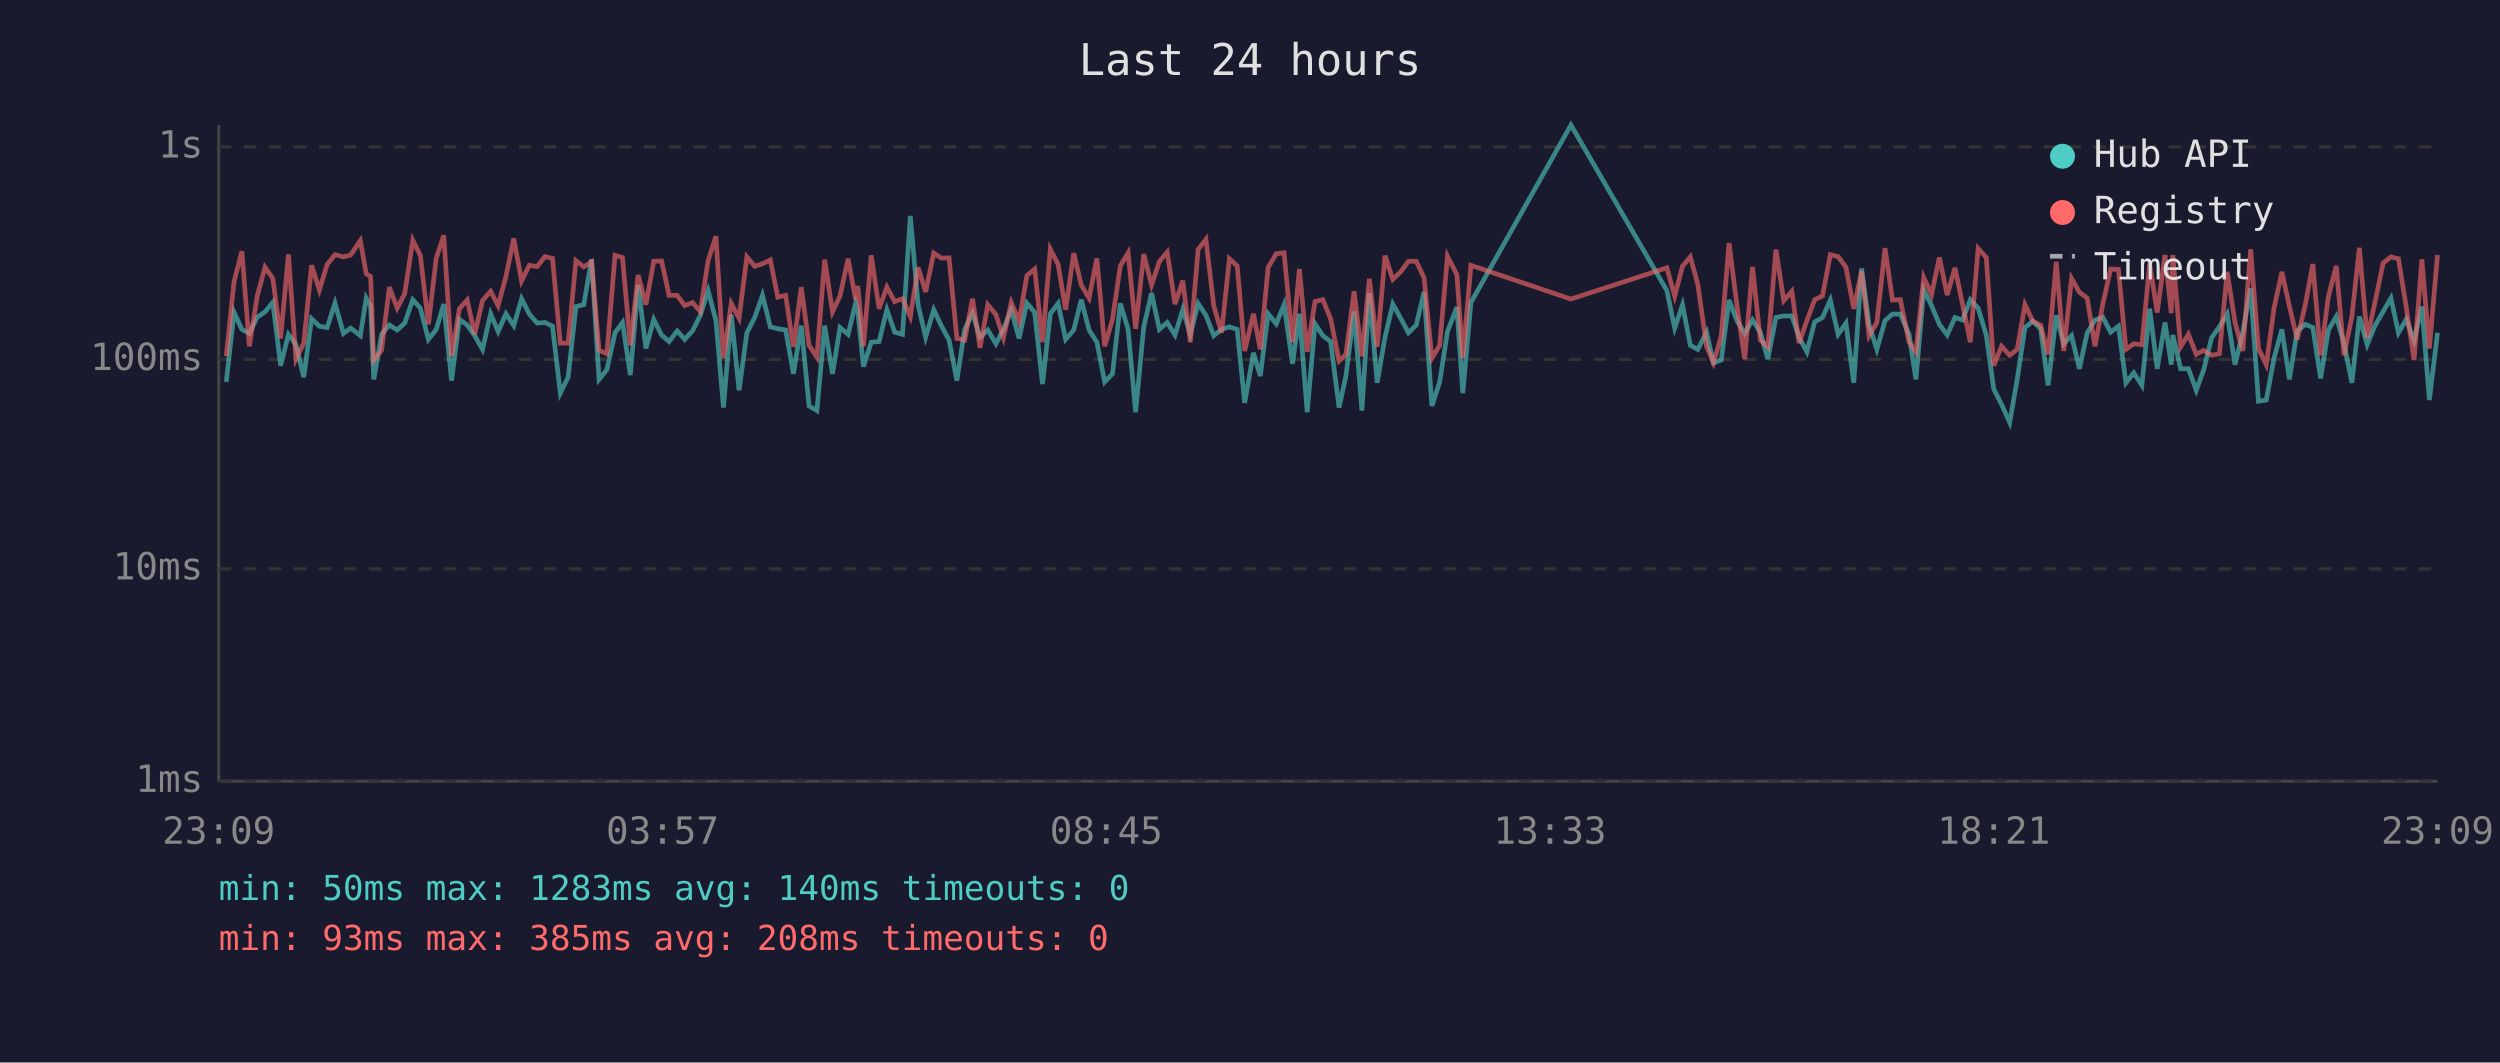
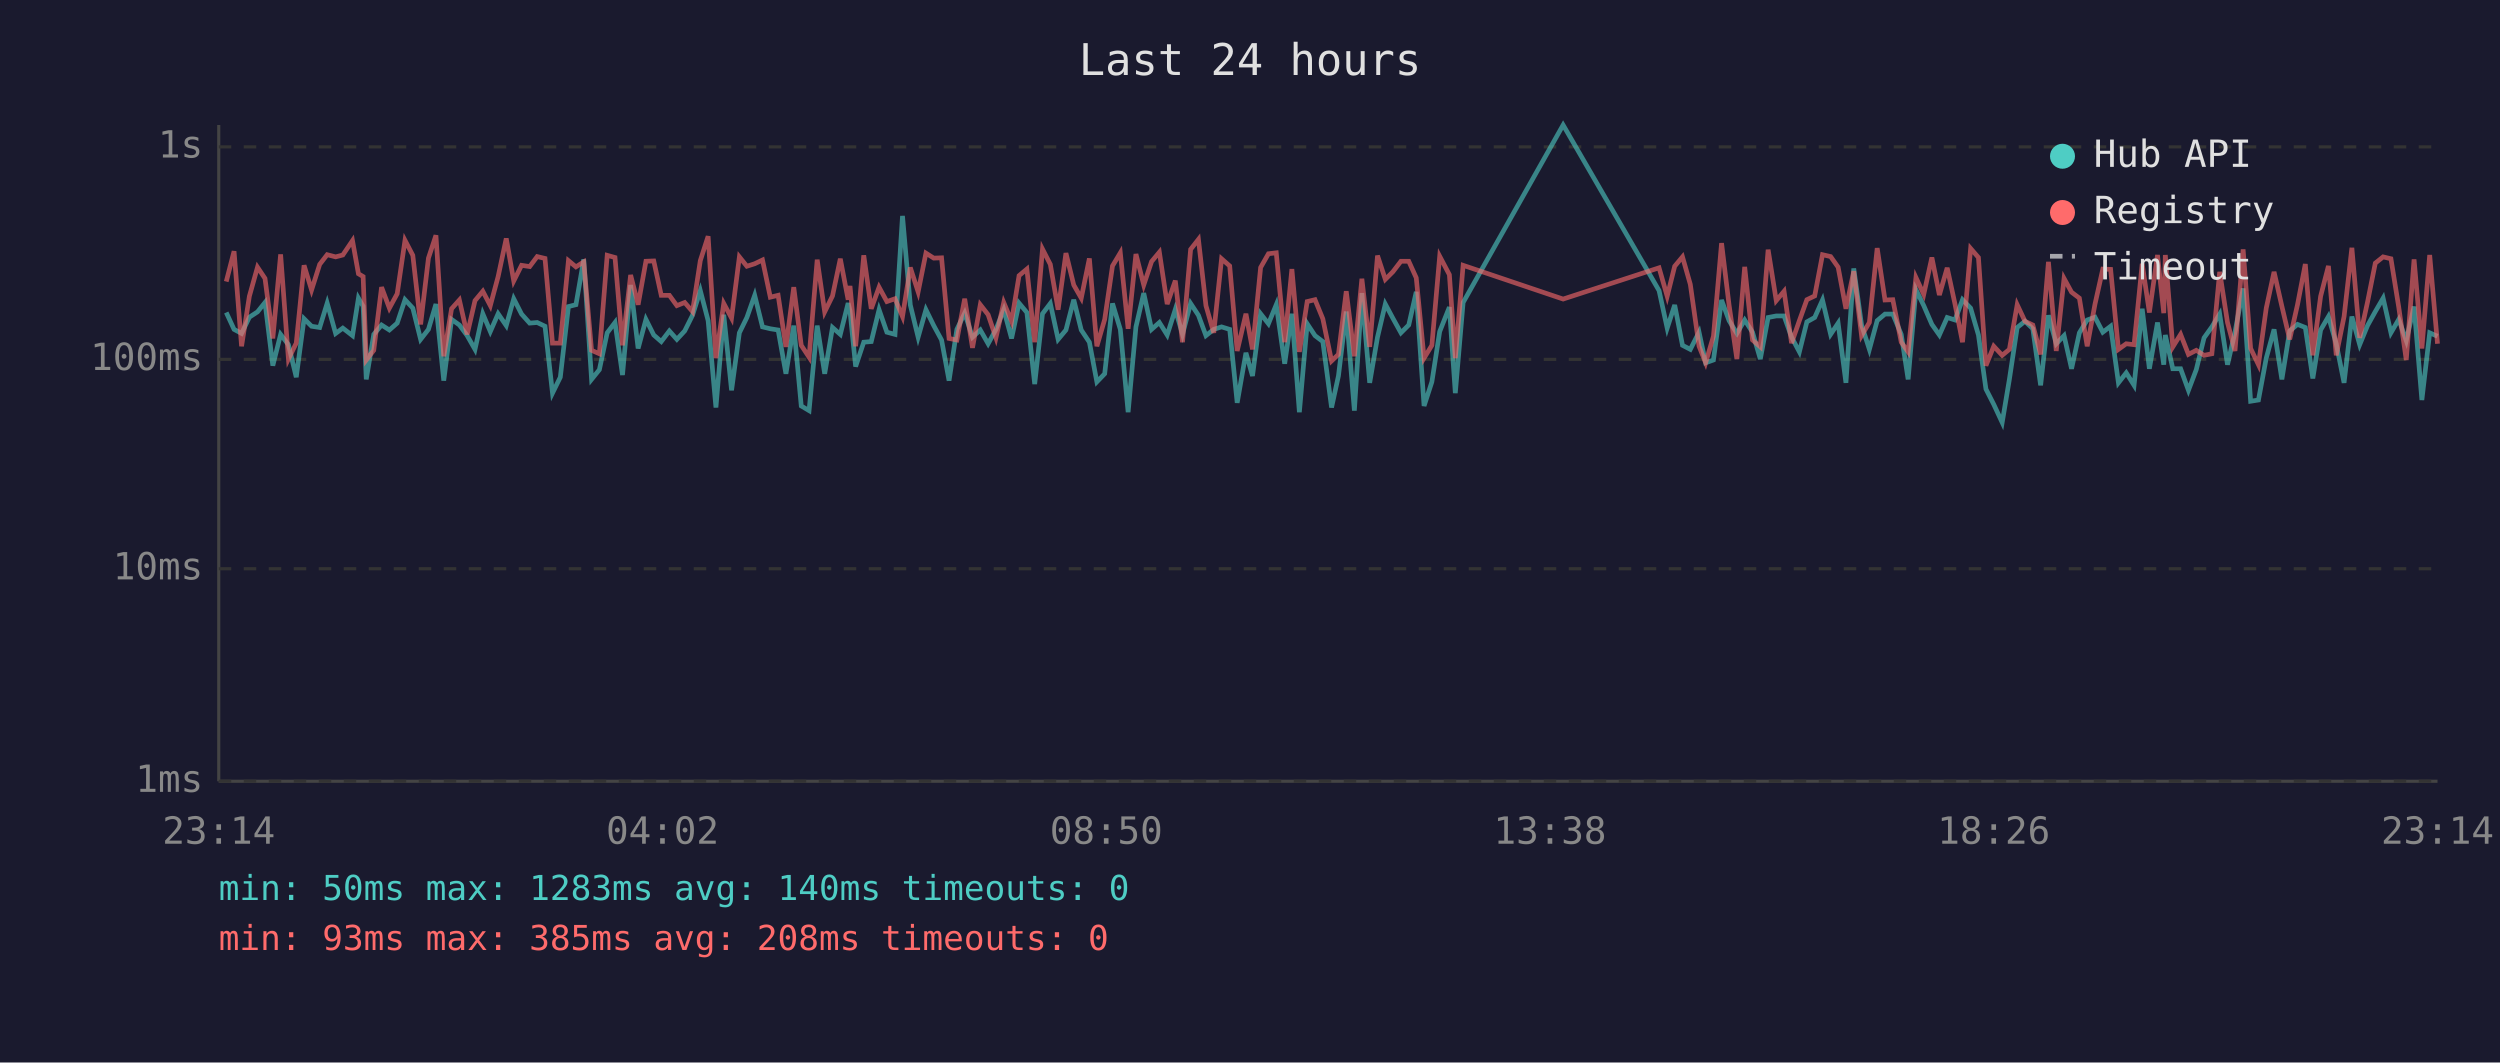
<svg xmlns="http://www.w3.org/2000/svg" viewBox="0 0 800 340" font-family="monospace" font-size="12">
  <rect width="800" height="340" fill="#1a1a2e" />
  <text x="400" y="24" fill="#e0e0e0" font-size="14" text-anchor="middle">Last 24 hours</text>
  <line x1="70" y1="40" x2="70" y2="250" stroke="#444" stroke-width="1" />
  <line x1="70" y1="250" x2="780" y2="250" stroke="#444" stroke-width="1" />
  <line x1="70" y1="250" x2="780" y2="250" stroke="#333" stroke-width="1" stroke-dasharray="4" />
  <text x="65" y="250" fill="#888" text-anchor="end" dominant-baseline="middle">1ms</text>
  <line x1="70" y1="182" x2="780" y2="182" stroke="#333" stroke-width="1" stroke-dasharray="4" />
  <text x="65" y="182" fill="#888" text-anchor="end" dominant-baseline="middle">10ms</text>
  <line x1="70" y1="115" x2="780" y2="115" stroke="#333" stroke-width="1" stroke-dasharray="4" />
  <text x="65" y="115" fill="#888" text-anchor="end" dominant-baseline="middle">100ms</text>
  <line x1="70" y1="47" x2="780" y2="47" stroke="#333" stroke-width="1" stroke-dasharray="4" />
  <text x="65" y="47" fill="#888" text-anchor="end" dominant-baseline="middle">1s</text>
-   <text x="70" y="270" fill="#888" text-anchor="middle">23:09</text>
-   <text x="212" y="270" fill="#888" text-anchor="middle">03:57</text>
-   <text x="354" y="270" fill="#888" text-anchor="middle">08:45</text>
-   <text x="496" y="270" fill="#888" text-anchor="middle">13:33</text>
-   <text x="638" y="270" fill="#888" text-anchor="middle">18:21</text>
-   <text x="780" y="270" fill="#888" text-anchor="middle">23:09</text>
-   <polyline points="72.4,122.2 74.9,100.0 77.4,105.4 79.8,106.7 82.3,101.5 84.8,99.8 87.3,96.8 89.8,117.0 92.3,107.0 94.7,110.3 97.2,120.7 99.7,102.0 102.2,104.4 104.7,104.8 107.2,97.0 109.9,106.7 112.2,105.0 115.3,107.4 117.2,95.4 118.6,98.0 119.6,121.4 122.1,107.0 124.6,104.0 127.1,105.6 129.5,103.4 132.1,95.9 134.5,98.6 137.1,108.6 139.6,105.4 142.0,97.3 144.5,121.8 147.0,102.2 149.5,104.0 151.9,107.4 154.4,111.8 157.0,100.4 159.4,106.1 161.9,100.4 164.4,104.2 166.9,95.6 169.4,100.5 171.9,103.4 174.4,103.2 176.8,104.4 179.3,125.8 181.8,120.7 184.3,98.1 186.8,97.5 189.3,83.0 191.7,121.4 194.2,118.3 196.8,106.5 199.2,103.2 201.7,120.0 204.2,91.2 206.7,111.5 209.2,102.2 211.7,107.2 214.1,109.3 216.7,105.9 219.1,108.6 221.6,105.9 224.1,100.9 226.6,93.0 229.1,102.6 231.5,130.4 234.0,100.7 236.5,124.9 239.0,106.5 241.5,101.6 244.0,94.5 246.5,104.6 248.9,105.2 251.4,105.6 253.9,119.6 256.4,104.2 258.9,129.9 261.4,131.4 263.9,104.2 266.4,119.6 268.8,104.8 271.4,107.0 273.8,97.0 274.5,99.5 276.3,117.3 278.8,109.5 281.3,109.3 283.8,99.1 286.3,106.3 288.8,107.0 291.3,69.1 293.8,97.6 296.2,107.9 298.8,99.1 301.2,104.2 303.7,108.8 306.2,121.8 308.7,105.4 311.2,100.2 313.6,107.9 316.1,105.6 318.7,110.0 321.1,105.4 323.6,99.1 326.1,108.3 328.6,97.0 331.1,100.0 333.6,122.9 336.1,100.4 338.6,97.1 341.0,108.6 343.6,105.6 346.0,95.9 348.5,105.6 351.0,109.5 353.5,122.2 356.0,119.6 358.5,97.1 361.0,105.4 363.4,131.9 366.0,104.6 368.5,93.8 371.0,105.4 373.5,103.2 376.0,107.2 378.5,99.0 380.9,107.0 383.4,97.1 385.9,100.9 388.4,107.4 390.9,105.4 393.4,104.6 395.9,105.4 398.3,128.9 401.1,112.9 403.3,120.3 405.8,100.4 408.4,103.6 410.9,97.5 413.6,116.4 415.8,100.4 418.3,131.9 420.8,103.6 423.3,107.4 425.8,109.3 428.5,130.4 430.7,120.3 433.3,99.7 435.8,131.4 438.2,93.8 440.7,122.5 443.2,107.9 445.7,97.3 448.2,101.8 450.7,106.5 453.2,104.0 455.7,93.4 458.2,129.9 460.7,122.2 463.2,106.1 466.2,98.3 468.1,125.8 470.7,96.8 502.7,40.0 533.4,93.0 535.9,105.0 538.4,97.6 540.9,110.5 543.3,111.8 546.1,106.3 548.3,116.1 550.8,115.2 553.3,96.0 555.8,102.6 558.3,106.7 560.8,102.4 563.3,106.3 565.7,114.9 568.3,101.6 570.8,101.1 573.4,101.1 575.7,107.9 578.2,112.6 580.7,103.0 583.2,101.6 585.7,96.0 588.2,107.0 590.7,103.4 593.2,122.5 595.7,85.9 598.1,104.0 600.6,111.8 603.2,102.6 605.6,100.5 608.1,100.5 610.9,107.0 613.1,121.4 615.6,92.7 618.1,97.8 620.6,103.8 623.1,107.2 625.6,101.6 628.0,102.4 630.5,95.9 633.0,98.6 635.6,107.2 638.0,124.5 640.5,129.4 643.1,135.2 645.5,121.4 648.0,104.8 650.5,102.8 653.0,105.2 655.4,123.3 658.0,100.9 660.4,110.0 662.9,107.4 665.4,118.0 667.9,106.5 670.4,102.4 672.9,101.5 675.4,106.3 677.9,104.4 680.3,122.5 682.8,119.3 685.4,123.3 687.9,98.8 690.3,118.0 692.8,103.2 694.8,116.7 695.3,107.2 697.8,118.0 700.3,118.0 702.8,124.9 705.2,118.3 707.7,108.1 710.2,104.6 712.7,100.5 715.2,116.7 717.7,106.3 720.2,92.3 722.7,128.4 725.2,128.0 727.7,114.6 730.2,105.4 732.6,121.4 735.1,105.9 737.7,103.8 740.1,104.8 742.6,121.1 745.1,105.6 747.6,101.3 750.1,110.0 752.6,122.5 755.0,101.3 757.5,110.3 760.0,104.2 762.6,99.7 765.1,95.4 767.5,106.5 770.0,102.2 772.5,109.0 775.0,98.1 777.4,128.0 780.0,106.5" fill="none" stroke="#4ecdc4" stroke-width="1.5" opacity="0.6" />
-   <polyline points="72.4,114.0 74.9,90.1 77.4,80.4 79.8,110.8 82.3,94.8 84.8,85.5 87.3,89.1 89.8,108.3 92.3,81.4 94.7,114.9 97.2,109.8 99.7,84.9 102.2,92.8 104.7,84.6 107.2,81.5 109.9,82.2 112.2,81.6 115.3,77.0 117.2,87.6 118.6,88.5 119.6,115.2 122.1,112.1 124.6,91.9 127.1,98.6 129.5,94.0 132.1,76.9 134.5,81.7 137.1,103.8 139.6,82.6 142.0,75.3 144.5,114.0 147.0,98.8 149.5,96.0 151.9,107.0 154.4,96.2 157.0,93.2 159.4,97.8 161.9,88.5 164.4,76.3 166.9,89.9 169.4,84.9 171.9,85.3 174.4,82.1 176.8,82.7 179.3,109.8 181.8,109.8 184.3,83.4 186.8,85.4 189.3,83.8 191.7,112.1 194.2,113.2 196.8,81.7 199.2,82.4 201.7,110.5 204.2,88.0 206.7,97.5 209.2,83.6 211.7,83.5 214.1,94.5 216.7,94.5 219.1,97.8 221.6,96.8 224.1,99.7 226.6,83.4 229.1,75.6 231.5,114.6 234.0,97.1 236.5,101.8 239.0,82.2 241.5,85.2 244.0,84.4 246.5,83.2 248.9,95.1 251.4,94.5 253.9,111.0 256.4,91.9 258.9,110.5 261.4,114.3 263.9,83.1 266.4,99.8 268.8,94.7 271.4,82.8 273.8,95.9 274.5,91.5 276.3,110.8 278.8,81.7 281.3,98.8 283.8,91.9 286.3,96.5 288.8,95.6 291.3,101.3 293.8,85.6 296.2,93.4 298.8,81.0 301.2,82.6 303.7,82.5 306.2,108.3 308.7,108.8 311.2,95.6 313.6,111.3 316.1,97.5 318.7,100.7 321.1,108.1 323.6,96.8 326.1,102.8 328.6,88.2 331.1,86.1 333.6,109.5 336.1,79.7 338.6,84.6 341.0,99.1 343.6,81.0 346.0,91.2 348.5,95.4 351.0,82.7 353.5,110.8 356.0,102.2 358.5,85.1 361.0,80.9 363.4,105.2 366.0,81.3 368.5,91.2 371.0,83.7 373.5,80.7 376.0,97.3 378.5,89.8 380.9,109.5 383.4,79.8 385.9,76.6 388.4,97.8 390.9,106.5 393.4,82.8 395.9,85.1 398.3,112.3 401.1,100.4 403.3,111.8 405.8,85.6 408.4,81.2 410.9,80.9 413.6,109.5 415.8,86.1 418.3,112.6 420.8,96.5 423.3,95.9 425.8,102.0 428.5,115.5 430.7,113.4 433.3,93.2 435.8,114.0 438.2,89.2 440.7,111.0 443.2,81.8 445.7,89.4 448.2,87.0 450.7,83.6 453.2,83.6 455.7,88.9 458.2,114.6 460.7,110.5 463.2,82.0 466.2,87.9 468.1,114.6 470.7,84.9 502.7,95.7 533.4,85.7 535.9,94.8 538.4,85.2 540.9,82.2 543.3,91.0 546.1,110.8 548.3,116.1 550.8,107.6 553.3,77.8 555.8,97.6 558.3,114.9 560.8,85.4 563.3,108.8 565.7,111.0 568.3,79.9 570.8,96.2 573.4,93.2 575.7,109.8 578.2,102.6 580.7,95.9 583.2,94.7 585.7,81.5 588.2,82.1 590.7,85.5 593.2,98.8 595.7,86.8 598.1,107.4 600.6,103.2 603.2,79.4 605.6,96.0 608.1,95.9 610.9,109.5 613.1,112.6 615.6,88.8 618.1,94.2 620.6,82.4 623.1,94.4 625.6,85.7 628.0,97.3 630.5,109.5 633.0,79.5 635.6,82.4 638.0,117.0 640.5,110.8 643.1,113.7 645.5,111.8 648.0,97.5 650.5,102.8 653.0,104.0 655.4,113.4 658.0,83.8 660.4,112.3 662.9,89.1 665.4,93.5 667.9,95.4 670.4,110.8 672.9,97.3 675.4,86.1 677.9,86.2 680.3,111.8 682.8,110.0 685.4,110.3 687.9,84.4 690.3,100.0 692.8,81.6 694.8,100.2 695.3,81.6 697.8,111.0 700.3,107.0 702.8,113.4 705.2,112.1 707.7,113.7 710.2,113.2 712.7,87.0 715.2,103.2 717.7,112.3 720.2,79.8 722.7,111.5 725.2,116.7 727.7,98.6 730.2,87.0 732.6,98.0 735.1,108.6 737.7,97.5 740.1,84.5 742.6,113.7 745.1,94.8 747.6,85.1 750.1,113.7 752.6,101.3 755.0,79.3 757.5,108.1 760.0,96.7 762.6,84.2 765.1,82.2 767.5,82.8 770.0,98.3 772.5,115.2 775.0,83.0 777.4,111.5 780.0,81.6" fill="none" stroke="#ff6b6b" stroke-width="1.5" opacity="0.6" />
+   <text x="70" y="270" fill="#888" text-anchor="middle">23:14</text>
+   <text x="212" y="270" fill="#888" text-anchor="middle">04:02</text>
+   <text x="354" y="270" fill="#888" text-anchor="middle">08:50</text>
+   <text x="496" y="270" fill="#888" text-anchor="middle">13:38</text>
+   <text x="638" y="270" fill="#888" text-anchor="middle">18:26</text>
+   <text x="780" y="270" fill="#888" text-anchor="middle">23:14</text>
+   <polyline points="72.4,100.0 74.9,105.4 77.3,106.7 79.8,101.5 82.4,99.8 84.8,96.8 87.3,117.0 89.8,107.0 92.3,110.3 94.8,120.7 97.3,102.0 99.7,104.4 102.3,104.8 104.7,97.0 107.4,106.7 109.7,105.0 112.8,107.4 114.7,95.4 116.2,98.0 117.2,121.4 119.6,107.0 122.1,104.0 124.6,105.6 127.1,103.4 129.6,95.9 132.1,98.6 134.6,108.6 137.1,105.4 139.5,97.3 142.0,121.8 144.5,102.2 147.0,104.0 149.5,107.4 152.0,111.8 154.5,100.4 156.9,106.1 159.4,100.4 162.0,104.2 164.4,95.6 166.9,100.5 169.5,103.4 171.9,103.2 174.4,104.4 176.8,125.8 179.3,120.7 181.9,98.1 184.3,97.5 186.8,83.0 189.3,121.4 191.8,118.3 194.3,106.5 196.8,103.2 199.2,120.0 201.8,91.2 204.2,111.5 206.7,102.2 209.2,107.2 211.6,109.3 214.2,105.9 216.6,108.6 219.1,105.9 221.6,100.9 224.1,93.0 226.6,102.6 229.1,130.4 231.6,100.7 234.1,124.9 236.6,106.5 239.0,101.6 241.5,94.5 244.0,104.6 246.5,105.2 249.0,105.6 251.5,119.6 254.0,104.2 256.4,129.9 258.9,131.4 261.5,104.2 263.9,119.6 266.4,104.8 268.9,107.0 271.4,97.0 272.0,99.5 273.8,117.3 276.4,109.5 278.8,109.3 281.3,99.1 283.8,106.3 286.4,107.0 288.8,69.1 291.3,97.6 293.8,107.9 296.3,99.1 298.8,104.2 301.3,108.8 303.7,121.8 306.2,105.4 308.7,100.2 311.2,107.9 313.7,105.6 316.2,110.0 318.7,105.4 321.2,99.1 323.7,108.3 326.1,97.0 328.6,100.0 331.1,122.9 333.6,100.4 336.1,97.1 338.6,108.6 341.1,105.6 343.6,95.9 346.0,105.6 348.6,109.5 351.0,122.2 353.5,119.6 356.0,97.1 358.5,105.4 361.0,131.9 363.5,104.6 366.0,93.8 368.5,105.4 371.0,103.2 373.5,107.2 376.1,99.0 378.4,107.0 381.0,97.1 383.5,100.9 385.9,107.4 388.4,105.4 390.9,104.6 393.5,105.4 395.9,128.9 398.7,112.9 400.8,120.3 403.4,100.4 405.9,103.6 408.4,97.5 411.1,116.4 413.4,100.4 415.8,131.9 418.3,103.6 420.8,107.4 423.3,109.3 426.1,130.4 428.3,120.3 430.8,99.7 433.4,131.4 435.8,93.8 438.3,122.5 440.8,107.9 443.3,97.3 445.7,101.8 448.3,106.5 450.8,104.0 453.2,93.4 455.7,129.9 458.2,122.2 460.7,106.1 463.8,98.3 465.7,125.8 468.2,96.8 500.2,40.0 530.9,93.0 533.5,105.0 535.9,97.6 538.4,110.5 540.9,111.8 543.7,106.3 545.8,116.1 548.3,115.2 550.9,96.0 553.3,102.6 555.8,106.7 558.3,102.4 560.8,106.3 563.3,114.9 565.8,101.6 568.4,101.1 570.9,101.1 573.3,107.9 575.8,112.6 578.2,103.0 580.7,101.6 583.2,96.0 585.8,107.0 588.2,103.4 590.7,122.5 593.2,85.9 595.7,104.0 598.2,111.8 600.7,102.6 603.2,100.5 605.7,100.5 608.4,107.0 610.6,121.4 613.1,92.7 615.6,97.8 618.2,103.8 620.6,107.2 623.1,101.6 625.6,102.4 628.0,95.9 630.6,98.6 633.1,107.2 635.5,124.5 638.0,129.4 640.7,135.2 643.0,121.4 645.5,104.8 648.0,102.8 650.5,105.2 653.0,123.3 655.5,100.9 658.0,110.0 660.5,107.4 662.9,118.0 665.4,106.5 667.9,102.4 670.4,101.5 672.9,106.3 675.4,104.4 677.9,122.5 680.4,119.3 682.9,123.3 685.5,98.8 687.8,118.0 690.4,103.2 692.4,116.7 692.9,107.2 695.3,118.0 697.8,118.0 700.3,124.9 702.8,118.3 705.3,108.1 707.8,104.6 710.3,100.5 712.8,116.7 715.2,106.3 717.8,92.3 720.2,128.4 722.7,128.0 725.2,114.6 727.7,105.4 730.2,121.4 732.7,105.9 735.2,103.8 737.7,104.8 740.1,121.1 742.6,105.6 745.1,101.3 747.6,110.0 750.1,122.5 752.6,101.3 755.1,110.3 757.6,104.2 760.1,99.7 762.6,95.4 765.1,106.5 767.6,102.2 770.0,109.0 772.5,98.1 775.0,128.0 777.5,106.5 780.0,107.6" fill="none" stroke="#4ecdc4" stroke-width="1.5" opacity="0.6" />
+   <polyline points="72.4,90.1 74.9,80.4 77.3,110.8 79.8,94.8 82.4,85.5 84.8,89.1 87.3,108.3 89.8,81.4 92.3,114.9 94.8,109.8 97.3,84.9 99.7,92.8 102.3,84.6 104.7,81.5 107.4,82.2 109.7,81.6 112.8,77.0 114.7,87.6 116.2,88.5 117.2,115.2 119.6,112.1 122.1,91.9 124.6,98.6 127.1,94.0 129.6,76.9 132.1,81.7 134.6,103.8 137.1,82.6 139.5,75.3 142.0,114.0 144.5,98.8 147.0,96.0 149.5,107.0 152.0,96.2 154.5,93.2 156.9,97.8 159.4,88.5 162.0,76.3 164.4,89.9 166.9,84.9 169.5,85.3 171.9,82.1 174.4,82.7 176.8,109.8 179.3,109.8 181.9,83.4 184.3,85.4 186.8,83.8 189.3,112.1 191.8,113.2 194.3,81.7 196.8,82.4 199.2,110.5 201.8,88.0 204.2,97.5 206.7,83.6 209.2,83.5 211.6,94.5 214.2,94.5 216.6,97.8 219.1,96.8 221.6,99.7 224.1,83.4 226.6,75.6 229.1,114.6 231.6,97.1 234.1,101.8 236.6,82.2 239.0,85.2 241.5,84.4 244.0,83.2 246.5,95.1 249.0,94.5 251.5,111.0 254.0,91.9 256.4,110.5 258.9,114.3 261.5,83.1 263.9,99.8 266.4,94.7 268.9,82.8 271.4,95.9 272.0,91.5 273.8,110.8 276.4,81.7 278.8,98.8 281.3,91.9 283.8,96.5 286.4,95.6 288.8,101.3 291.3,85.6 293.8,93.4 296.3,81.0 298.8,82.6 301.3,82.5 303.7,108.3 306.2,108.8 308.7,95.6 311.2,111.3 313.7,97.5 316.2,100.7 318.7,108.1 321.2,96.8 323.7,102.8 326.1,88.2 328.6,86.1 331.1,109.5 333.6,79.7 336.1,84.6 338.6,99.1 341.1,81.0 343.6,91.2 346.0,95.4 348.6,82.7 351.0,110.8 353.5,102.2 356.0,85.1 358.5,80.9 361.0,105.2 363.5,81.3 366.0,91.2 368.5,83.7 371.0,80.7 373.5,97.3 376.1,89.8 378.4,109.5 381.0,79.8 383.5,76.6 385.9,97.8 388.4,106.5 390.9,82.8 393.5,85.1 395.9,112.3 398.7,100.4 400.8,111.8 403.4,85.6 405.9,81.2 408.4,80.9 411.1,109.5 413.4,86.1 415.8,112.6 418.3,96.5 420.8,95.9 423.3,102.0 426.1,115.5 428.3,113.4 430.8,93.2 433.4,114.0 435.8,89.2 438.3,111.0 440.8,81.8 443.3,89.4 445.7,87.0 448.3,83.6 450.8,83.6 453.2,88.9 455.7,114.6 458.2,110.5 460.7,82.0 463.8,87.9 465.7,114.6 468.2,84.9 500.2,95.7 530.9,85.7 533.5,94.8 535.9,85.2 538.4,82.2 540.9,91.0 543.7,110.8 545.8,116.1 548.3,107.6 550.9,77.8 553.3,97.6 555.8,114.9 558.3,85.4 560.8,108.8 563.3,111.0 565.8,79.9 568.4,96.2 570.9,93.2 573.3,109.8 575.8,102.6 578.2,95.9 580.7,94.7 583.2,81.5 585.8,82.1 588.2,85.5 590.7,98.8 593.2,86.8 595.7,107.4 598.2,103.2 600.7,79.4 603.2,96.0 605.7,95.9 608.4,109.5 610.6,112.6 613.1,88.8 615.6,94.2 618.2,82.4 620.6,94.4 623.1,85.7 625.6,97.3 628.0,109.5 630.6,79.5 633.1,82.4 635.5,117.0 638.0,110.8 640.7,113.7 643.0,111.8 645.5,97.5 648.0,102.8 650.5,104.0 653.0,113.4 655.5,83.8 658.0,112.3 660.5,89.1 662.9,93.5 665.4,95.4 667.9,110.8 670.4,97.3 672.9,86.1 675.4,86.2 677.9,111.8 680.4,110.0 682.9,110.3 685.5,84.4 687.8,100.0 690.4,81.6 692.4,100.2 692.9,81.6 695.3,111.0 697.8,107.0 700.3,113.4 702.8,112.1 705.3,113.7 707.8,113.2 710.3,87.0 712.8,103.2 715.2,112.3 717.8,79.8 720.2,111.5 722.7,116.7 725.2,98.6 727.7,87.0 730.2,98.0 732.7,108.6 735.2,97.5 737.7,84.5 740.1,113.7 742.6,94.8 745.1,85.1 747.6,113.7 750.1,101.3 752.6,79.3 755.1,108.1 757.6,96.7 760.1,84.2 762.6,82.2 765.1,82.8 767.6,98.3 770.0,115.2 772.5,83.0 775.0,111.5 777.5,81.6 780.0,110.0" fill="none" stroke="#ff6b6b" stroke-width="1.5" opacity="0.6" />
  <circle cx="660" cy="50" r="4" fill="#4ecdc4" />
  <text x="670" y="50" fill="#e0e0e0" dominant-baseline="middle">Hub API</text>
  <circle cx="660" cy="68" r="4" fill="#ff6b6b" />
  <text x="670" y="68" fill="#e0e0e0" dominant-baseline="middle">Registry</text>
  <line x1="656" y1="82" x2="664" y2="82" stroke="#e0e0e0" stroke-width="1.5" stroke-dasharray="4,3" opacity="0.7" />
  <text x="670" y="86" fill="#e0e0e0" dominant-baseline="middle">Timeout</text>
  <text x="70" y="288" fill="#4ecdc4" font-size="11">min: 50ms  max: 1283ms  avg: 140ms  timeouts: 0</text>
  <text x="70" y="304" fill="#ff6b6b" font-size="11">min: 93ms  max: 385ms  avg: 208ms  timeouts: 0</text>
</svg>
